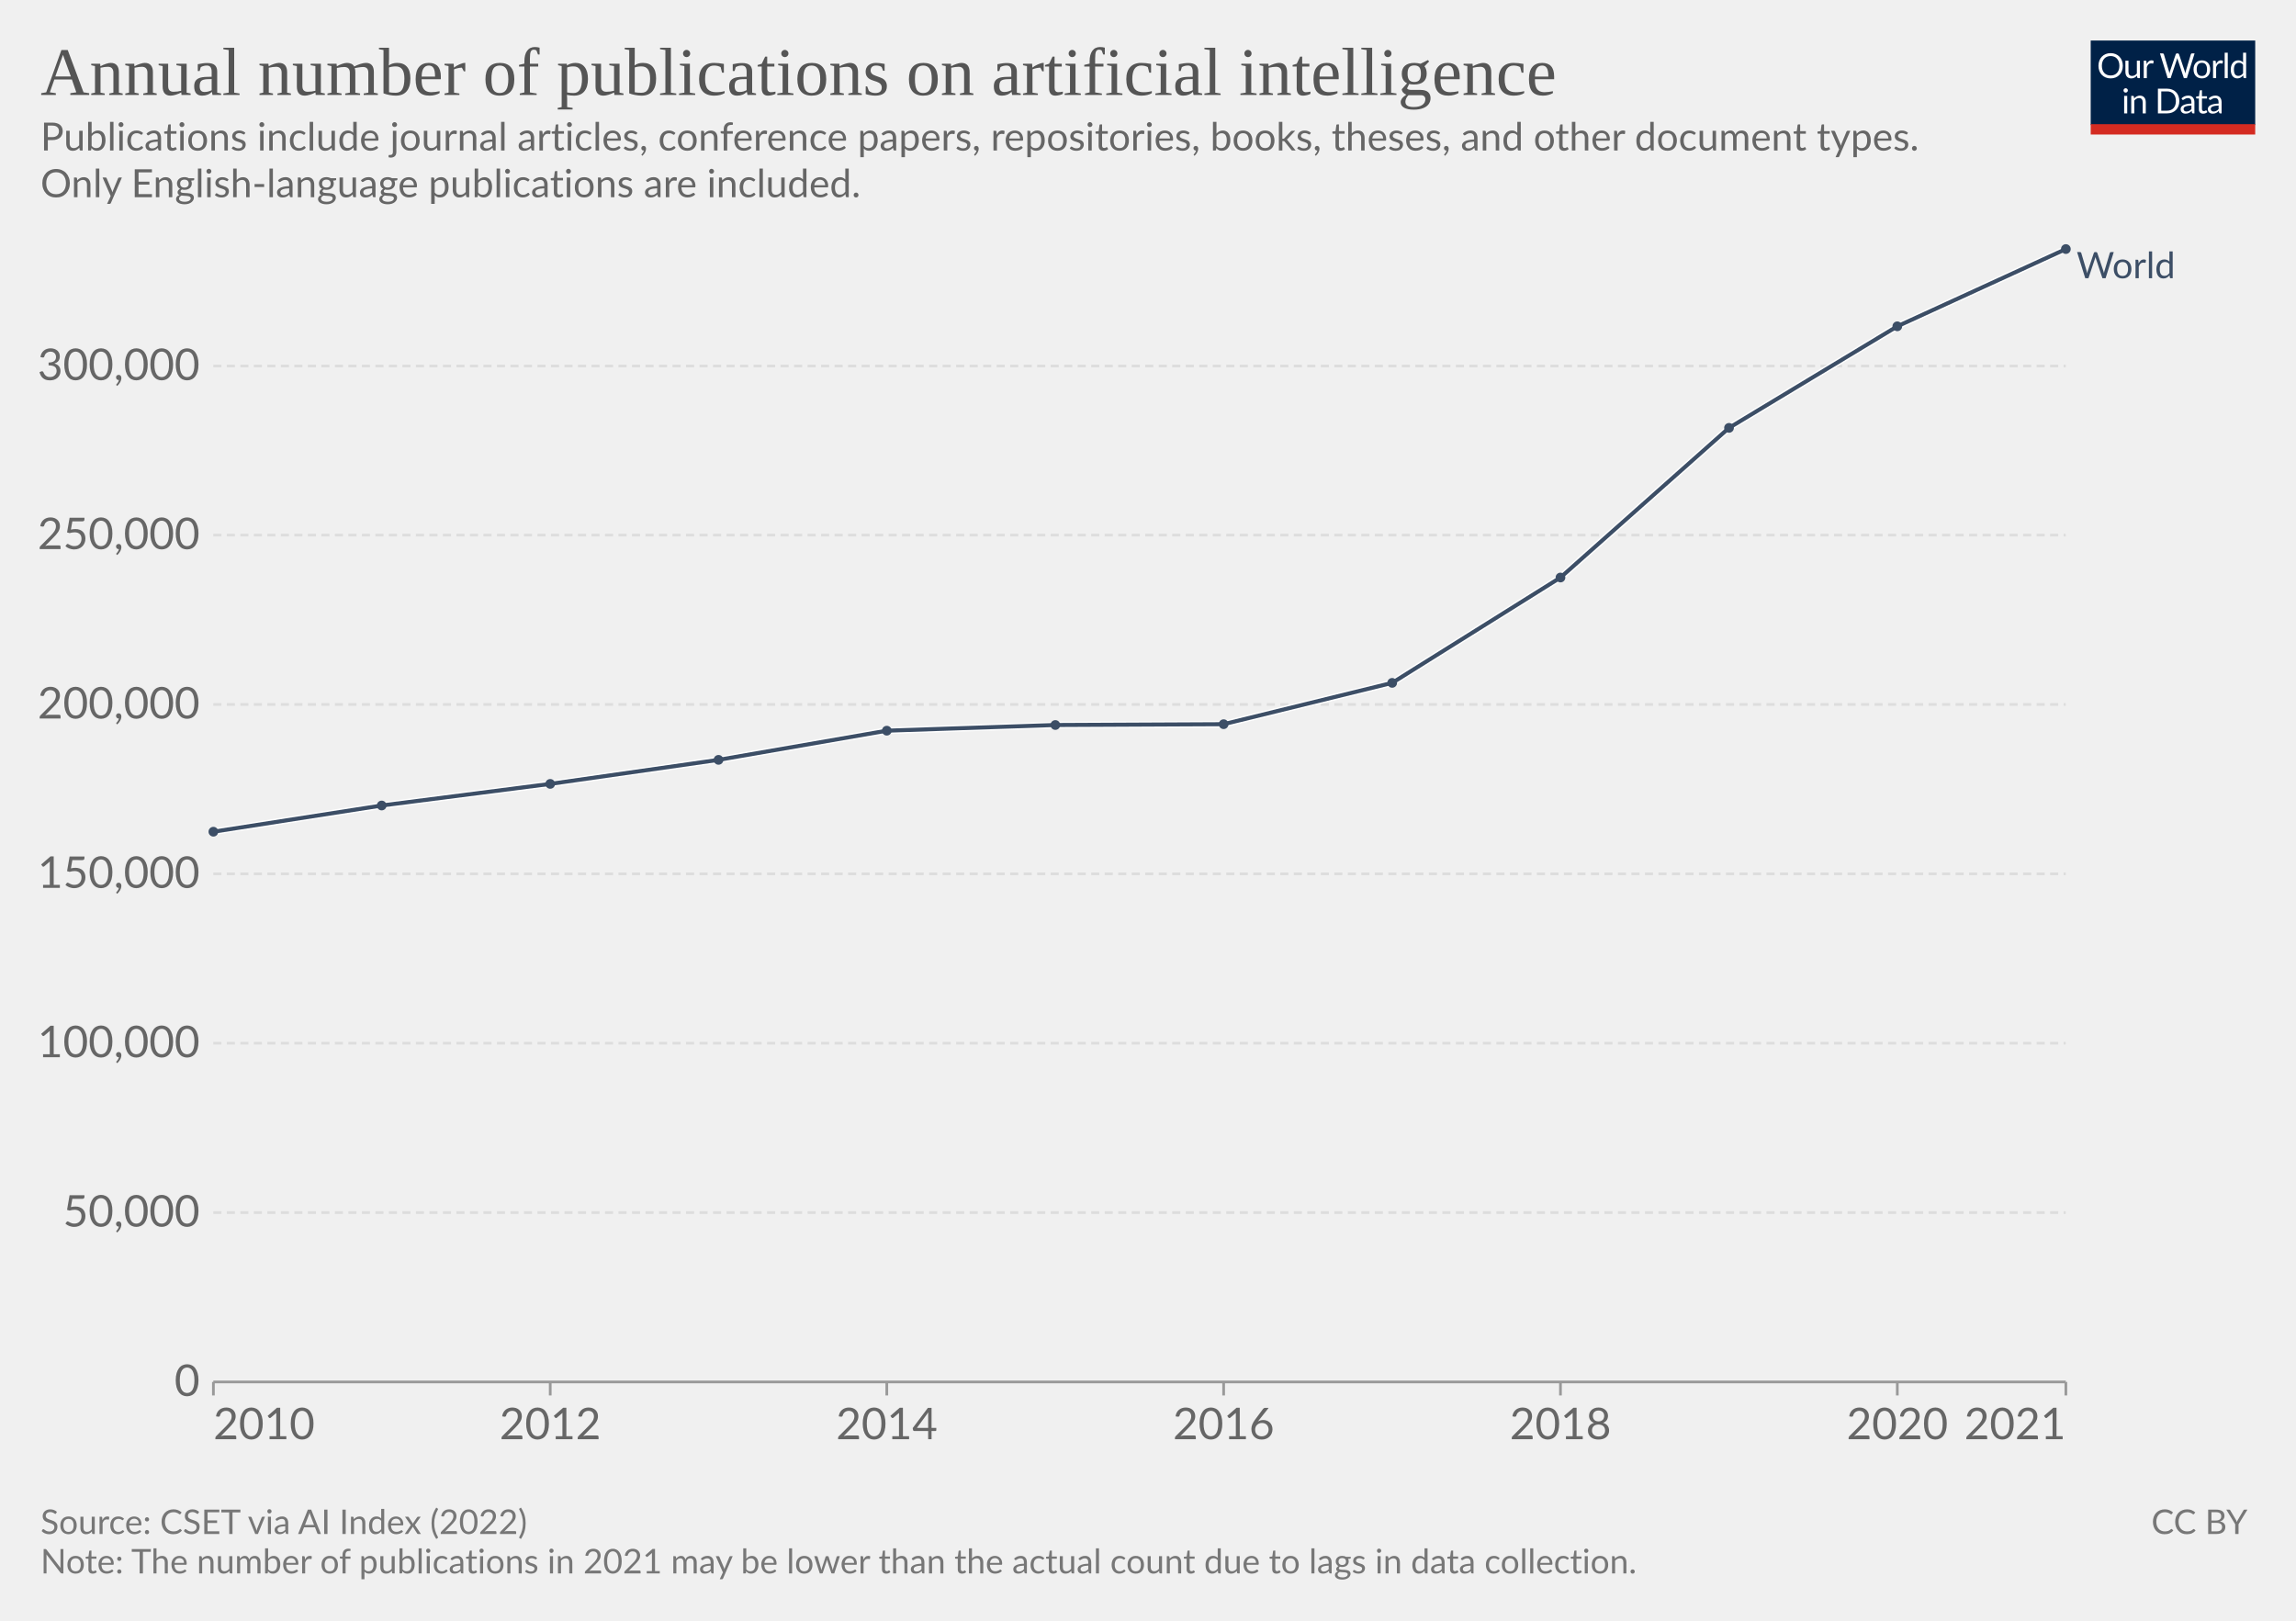
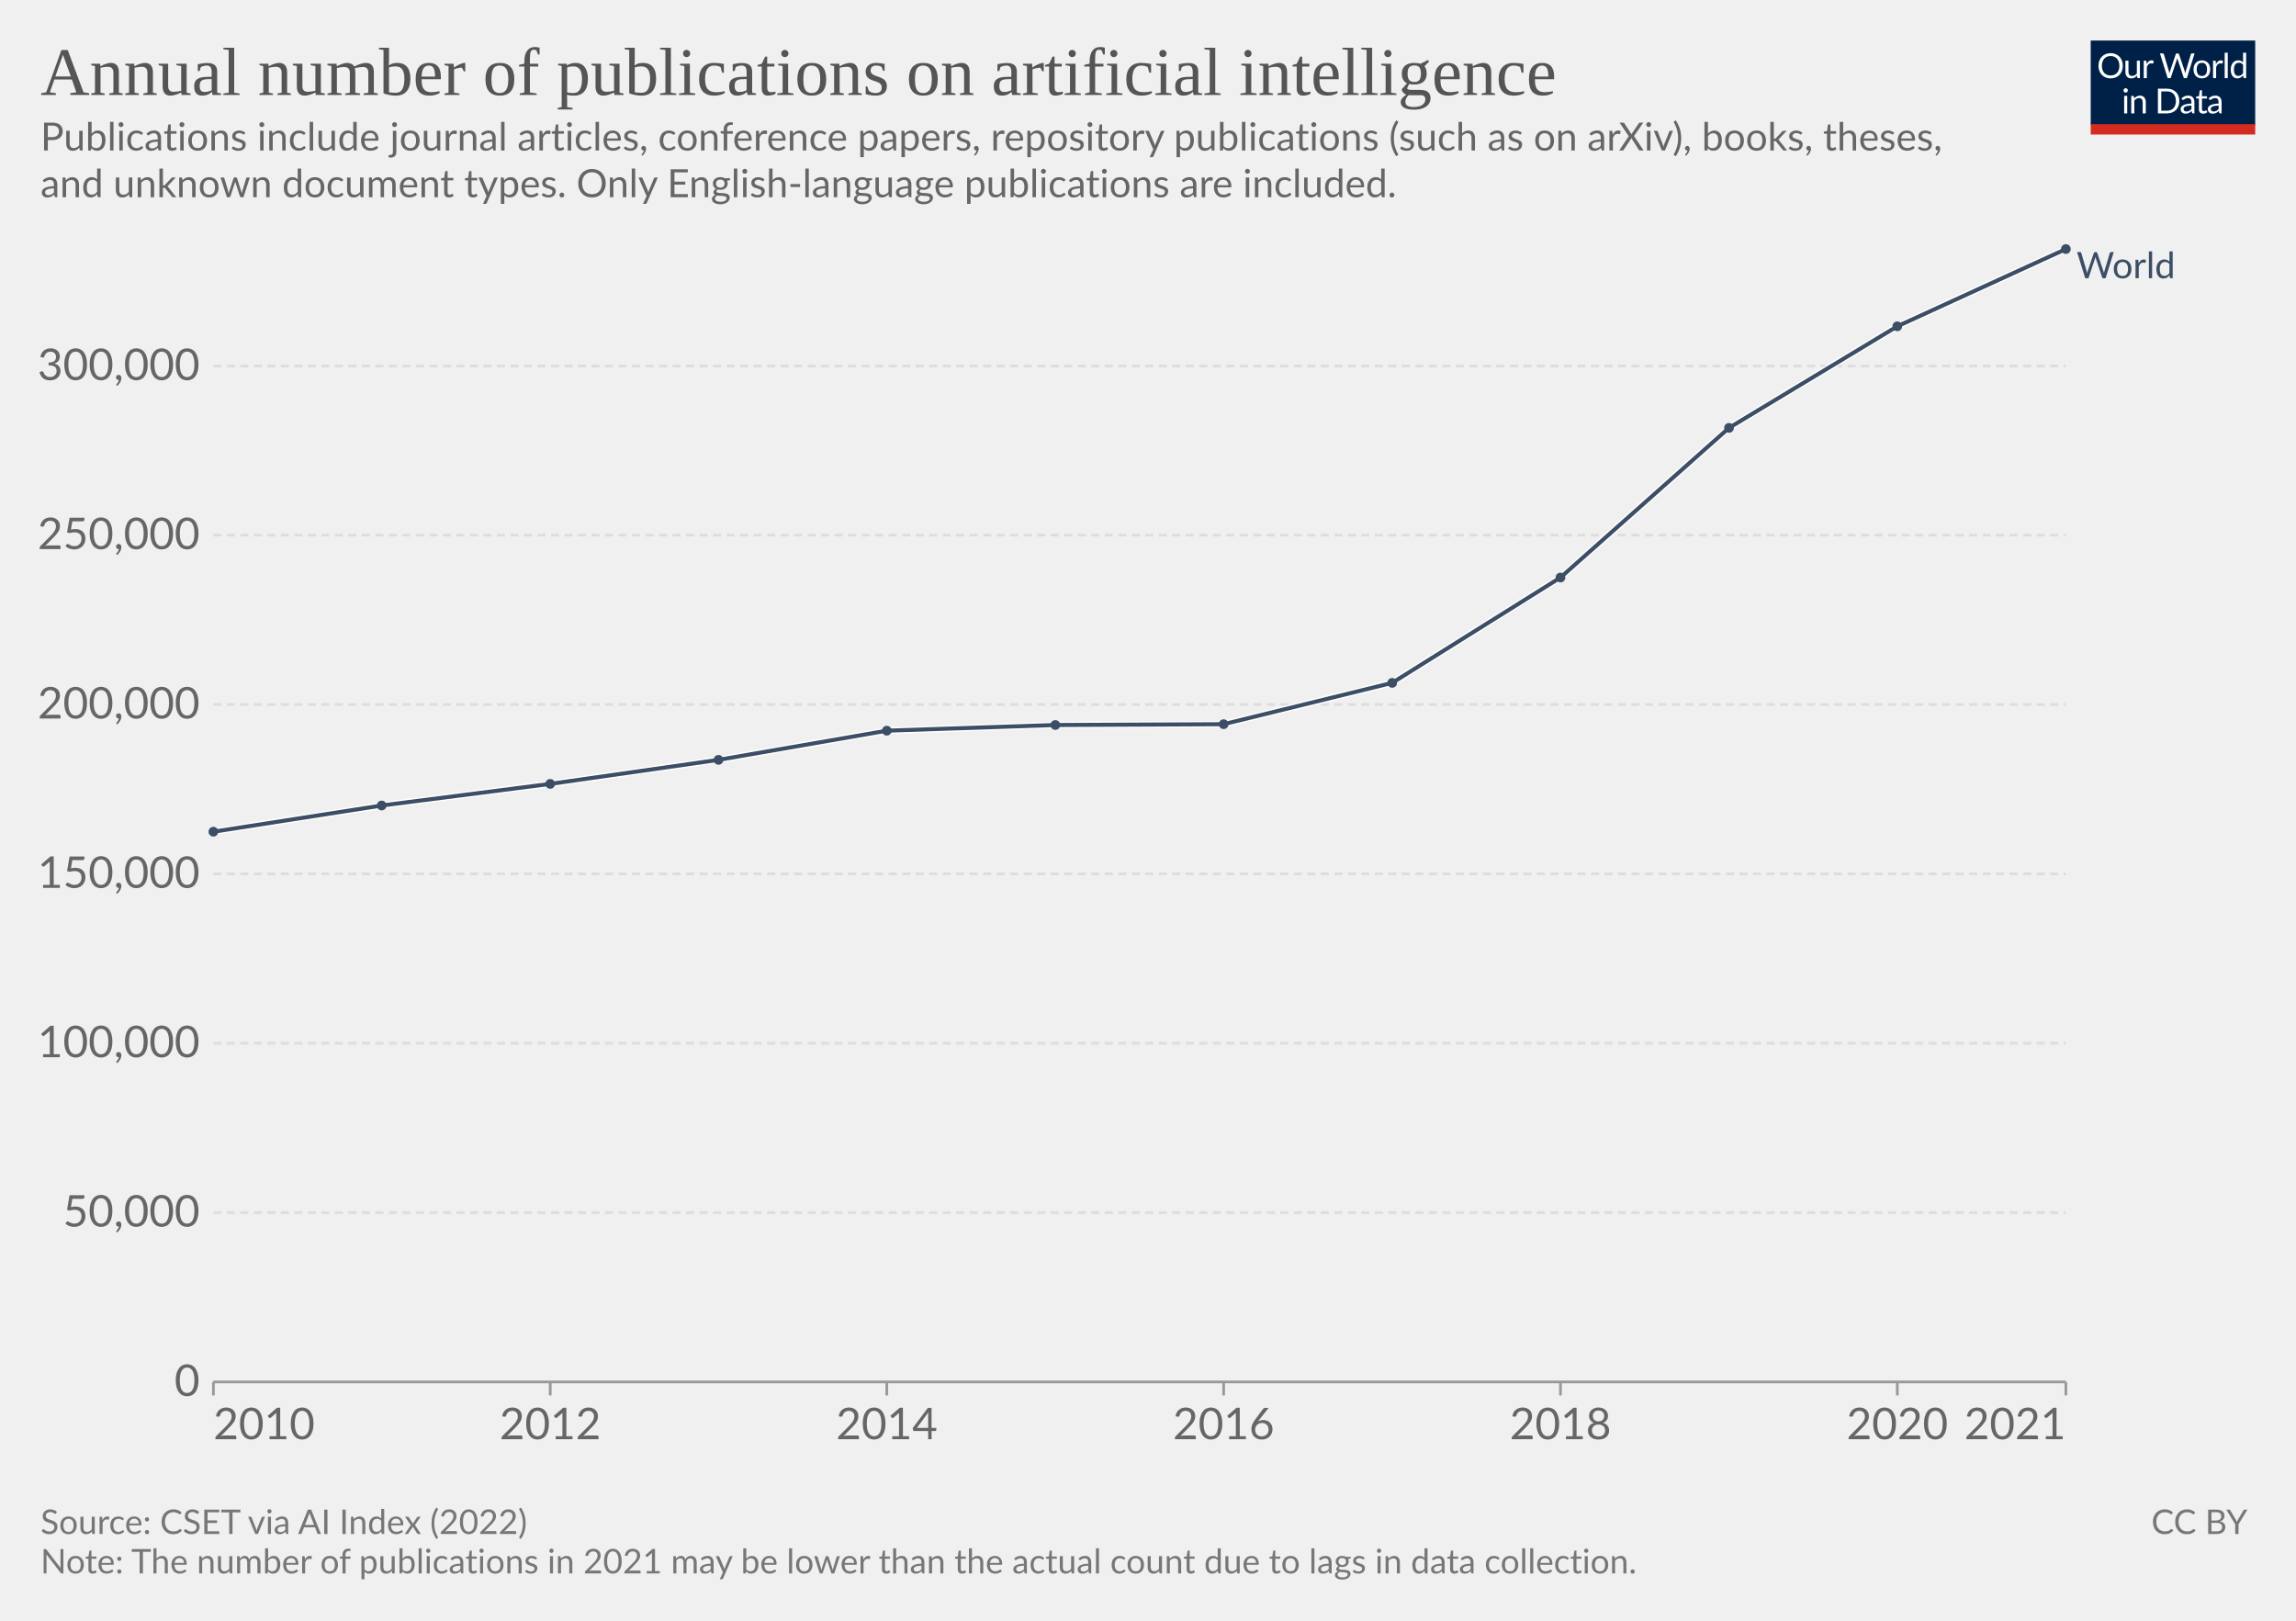
<svg xmlns="http://www.w3.org/2000/svg" version="1.1" style="font-family:Lato,'Helvetica Neue',Helvetica,Arial,sans-serif;font-size:18px;background-color:#fff;text-rendering:geometricPrecision;-webkit-font-smoothing:antialiased" width="850" height="600" viewBox="0 0 850 600">
  <g class="HeaderView">
    <g transform="matrix(.29 0 0 .29 774 15)">
      <svg className="owidLog" width="210" height="120" viewBox="0 0 210 120" fill="none">
        <g clip-path="url(#a)">
          <path d="M0 0h210v107.89H0V0z" fill="#002147" />
          <path d="M40.98 32.25c0 2.36-.38 4.53-1.12 6.51a14.26 14.26 0 0 1-8.1 8.4c-1.9.78-4.02 1.17-6.34 1.17a16.6 16.6 0 0 1-6.33-1.17 14.31 14.31 0 0 1-8.08-8.4 18.29 18.29 0 0 1-1.12-6.51c0-2.36.38-4.53 1.12-6.5.75-1.97 1.8-3.67 3.17-5.1a14.32 14.32 0 0 1 4.9-3.34c1.92-.8 4.03-1.19 6.34-1.19 2.32 0 4.43.4 6.34 1.19 1.92.8 3.56 1.9 4.93 3.34a14.87 14.87 0 0 1 3.17 5.1 18.1 18.1 0 0 1 1.12 6.5zm-4.38 0c0-1.94-.26-3.68-.8-5.22a10.91 10.91 0 0 0-2.24-3.89 9.68 9.68 0 0 0-3.52-2.46 11.95 11.95 0 0 0-4.62-.86c-1.68 0-3.21.28-4.6.86a9.88 9.88 0 0 0-3.54 2.46 10.91 10.91 0 0 0-2.24 3.9c-.53 1.53-.8 3.27-.8 5.2 0 1.94.27 3.68.8 5.22a11.17 11.17 0 0 0 2.24 3.9 10.01 10.01 0 0 0 3.55 2.44c1.38.56 2.9.83 4.6.83s3.24-.27 4.61-.83a9.8 9.8 0 0 0 3.52-2.44 11.17 11.17 0 0 0 2.25-3.9c.53-1.54.8-3.28.8-5.21zm26.22-6.54V48H60.5c-.56 0-.9-.27-1.05-.81l-.31-2.4a12.45 12.45 0 0 1-3.26 2.6c-1.2.64-2.58.96-4.13.96-1.22 0-2.3-.2-3.24-.6a6.52 6.52 0 0 1-2.33-1.7 7.37 7.37 0 0 1-1.43-2.67c-.3-1.04-.46-2.2-.46-3.45V25.7h3.91v14.22c0 1.68.38 2.99 1.15 3.91.77.93 1.96 1.39 3.54 1.39 1.16 0 2.24-.27 3.23-.82a10.42 10.42 0 0 0 2.8-2.28V25.7h3.91zm8.61 4.47a9.94 9.94 0 0 1 2.6-3.56 5.64 5.64 0 0 1 3.76-1.3c.47 0 .92.05 1.34.15.44.1.83.27 1.17.49l-.3 2.92c-.09.37-.3.55-.66.55-.2 0-.5-.04-.9-.13a6.21 6.21 0 0 0-3.24.18 4.23 4.23 0 0 0-1.47.92c-.42.4-.81.9-1.17 1.5-.33.58-.64 1.26-.92 2.02V48H67.7V25.71h2.25c.42 0 .72.08.88.25.16.16.27.44.33.83l.26 3.39zm61.16-13.7L122.75 48h-3.82l-7.99-24.05a21.95 21.95 0 0 1-.42-1.58 38.36 38.36 0 0 1-.44 1.58L102.05 48h-3.83L88.4 16.47h3.54c.38 0 .7.1.95.29.26.2.43.43.5.73l6.52 21.9.28 1.28.29 1.46.3-1.46.38-1.27 7.41-21.91c.1-.25.26-.48.51-.69.27-.22.58-.33.95-.33h1.23c.38 0 .69.1.92.29a1.77 1.77 0 0 1 .53.73l7.4 21.9a28.4 28.4 0 0 1 .68 2.62 29.52 29.52 0 0 1 .52-2.61l6.54-21.91a1.31 1.31 0 0 1 .48-.7c.27-.21.58-.32.95-.32h3.32zm9.35 8.88c1.63 0 3.1.27 4.4.82a9.43 9.43 0 0 1 5.46 5.94c.5 1.4.74 2.98.74 4.73 0 1.76-.25 3.34-.74 4.75a9.43 9.43 0 0 1-5.46 5.92c-1.3.52-2.77.79-4.4.79-1.64 0-3.12-.27-4.44-.8a9.42 9.42 0 0 1-3.35-2.3c-.92-1-1.63-2.2-2.13-3.61-.49-1.41-.73-3-.73-4.75s.24-3.33.73-4.73c.5-1.43 1.2-2.64 2.13-3.63a9.4 9.4 0 0 1 3.35-2.31c1.32-.55 2.8-.82 4.44-.82zm0 19.89c2.2 0 3.84-.73 4.93-2.2 1.08-1.48 1.63-3.54 1.63-6.18 0-2.66-.55-4.72-1.63-6.2-1.09-1.49-2.73-2.23-4.93-2.23-1.12 0-2.09.2-2.93.57a5.71 5.71 0 0 0-2.06 1.65 7.5 7.5 0 0 0-1.24 2.67c-.26 1.04-.4 2.22-.4 3.54 0 2.64.55 4.7 1.64 6.18 1.1 1.47 2.76 2.2 4.99 2.2zm17.97-15.07a9.94 9.94 0 0 1 2.6-3.56 5.64 5.64 0 0 1 3.76-1.3c.47 0 .91.05 1.34.15.44.1.83.27 1.16.49l-.28 2.92c-.09.37-.31.55-.66.55-.2 0-.5-.04-.9-.13a6.2 6.2 0 0 0-3.24.18 4.23 4.23 0 0 0-1.47.92c-.43.4-.82.9-1.17 1.5a13.1 13.1 0 0 0-.92 2.02V48h-3.94V25.71h2.24c.43 0 .72.08.88.25.17.16.28.44.33.83l.27 3.39zm15.04-14.59V48h-3.92V15.6h3.92zm19.55 15.43a6.22 6.22 0 0 0-2.38-2.05 6.7 6.7 0 0 0-2.86-.6c-2.07 0-3.66.75-4.77 2.23-1.12 1.48-1.68 3.6-1.68 6.33 0 1.46.13 2.7.38 3.74a7.29 7.29 0 0 0 1.1 2.56 4.35 4.35 0 0 0 1.78 1.45c.7.3 1.5.46 2.4.46 1.29 0 2.41-.3 3.36-.88a9.6 9.6 0 0 0 2.67-2.49V31.02zm3.91-15.43V48h-2.33c-.56 0-.9-.27-1.06-.81l-.35-2.71a12.13 12.13 0 0 1-3.25 2.77 8.28 8.28 0 0 1-4.23 1.06 7.31 7.31 0 0 1-6.14-2.9c-.73-.96-1.3-2.15-1.69-3.57a18.35 18.35 0 0 1 .07-9.48 11.29 11.29 0 0 1 1.89-3.7 8.7 8.7 0 0 1 7.06-3.34 7.96 7.96 0 0 1 6.12 2.62V15.59h3.91zM46.61 70.71V93H42.7V70.71h3.91zm.84-7c0 .39-.08.75-.24 1.09a2.81 2.81 0 0 1-1.52 1.47 2.67 2.67 0 0 1-2.16 0 2.9 2.9 0 0 1-1.45-1.47 2.67 2.67 0 0 1 0-2.16c.15-.35.35-.65.6-.9.25-.27.53-.47.85-.62a2.67 2.67 0 0 1 2.16 0c.35.15.65.35.9.62.27.25.47.55.62.9.16.34.24.7.24 1.08zm7.97 10.24c.49-.54 1-1.04 1.54-1.48a9.85 9.85 0 0 1 3.66-1.84 8.96 8.96 0 0 1 5.43.35c.94.4 1.72.97 2.33 1.71a7.36 7.36 0 0 1 1.43 2.67c.32 1.04.49 2.19.49 3.45V93h-3.94V78.81c0-1.69-.4-3-1.17-3.92-.76-.93-1.93-1.4-3.5-1.4a6.6 6.6 0 0 0-3.25.83c-1 .56-1.92 1.31-2.77 2.27V93h-3.94V70.71h2.35c.56 0 .9.28 1.04.82l.3 2.42zm57.7 3.3c0 2.36-.37 4.5-1.11 6.44a14.3 14.3 0 0 1-3.17 4.98 14.1 14.1 0 0 1-4.93 3.2c-1.9.76-4.02 1.13-6.33 1.13H85.8V61.47h11.77c2.31 0 4.42.39 6.33 1.15a13.8 13.8 0 0 1 8.1 8.18 17.75 17.75 0 0 1 1.12 6.45zm-4.37 0c0-1.94-.26-3.67-.8-5.2a10.94 10.94 0 0 0-2.23-3.87 9.57 9.57 0 0 0-3.53-2.42 12.23 12.23 0 0 0-4.61-.83h-7.5v24.62h7.5c1.7 0 3.24-.28 4.61-.84a9.7 9.7 0 0 0 3.53-2.4 10.94 10.94 0 0 0 2.24-3.87c.53-1.53.8-3.26.8-5.2zm19.8 5.72c-1.8.06-3.34.2-4.62.44-1.26.22-2.3.51-3.1.88-.8.36-1.37.8-1.74 1.3-.35.5-.53 1.05-.53 1.67 0 .58.1 1.1.3 1.52a3 3 0 0 0 .76 1.05c.34.27.73.46 1.17.6a6.13 6.13 0 0 0 1.45.17 7.28 7.28 0 0 0 3.5-.81 11.95 11.95 0 0 0 2.82-2.2v-4.62zm-12.65-9.11a12.73 12.73 0 0 1 3.98-2.66c1.43-.59 3-.88 4.73-.88 1.25 0 2.36.2 3.33.61a6.81 6.81 0 0 1 3.94 4.38c.33 1.04.5 2.19.5 3.43V93h-1.74a1.8 1.8 0 0 1-.88-.18c-.2-.13-.36-.38-.48-.74l-.44-2.12-1.72 1.46a9.48 9.48 0 0 1-3.74 1.7c-.69.15-1.46.23-2.3.23-.87 0-1.69-.12-2.45-.35a5.34 5.34 0 0 1-3.34-2.93 6.64 6.64 0 0 1-.49-2.64c0-.88.25-1.72.73-2.53a6.33 6.33 0 0 1 2.35-2.17c1.09-.63 2.5-1.15 4.25-1.54 1.75-.41 3.89-.65 6.42-.7v-1.75c0-1.73-.37-3.03-1.12-3.91-.75-.9-1.84-1.34-3.28-1.34-.97 0-1.78.12-2.44.37-.64.23-1.2.5-1.7.81l-1.23.82c-.33.23-.67.35-1 .35-.27 0-.5-.07-.69-.2a2.1 2.1 0 0 1-.48-.53l-.7-1.25zm27.67 19.5c-1.76 0-3.12-.5-4.07-1.48-.94-.98-1.41-2.4-1.41-4.25V74h-2.68a.9.9 0 0 1-.6-.2c-.16-.14-.24-.36-.24-.66v-1.56l3.65-.46.9-6.89a.9.9 0 0 1 .29-.52.88.88 0 0 1 .62-.22H142v7.67h6.44V74H142v13.38c0 .94.22 1.63.68 2.09.45.45 1.04.68 1.76.68a3.21 3.21 0 0 0 1.85-.53l.55-.35c.16-.12.3-.18.41-.18.2 0 .4.13.55.38l1.15 1.87a7.45 7.45 0 0 1-2.44 1.5 8.53 8.53 0 0 1-2.95.52zm19.68-10.4c-1.8.07-3.34.21-4.62.45-1.26.22-2.3.51-3.1.88-.8.36-1.37.8-1.74 1.3-.35.5-.53 1.05-.53 1.67 0 .58.1 1.1.3 1.52a2.9 2.9 0 0 0 .76 1.05c.34.27.73.46 1.17.6a6.13 6.13 0 0 0 1.45.17 7.3 7.3 0 0 0 3.5-.81 12.04 12.04 0 0 0 2.82-2.2v-4.62zm-12.65-9.1a12.72 12.72 0 0 1 3.99-2.66c1.42-.59 3-.88 4.72-.88 1.25 0 2.36.2 3.33.61a6.81 6.81 0 0 1 3.94 4.38c.33 1.04.5 2.19.5 3.43V93h-1.74a1.8 1.8 0 0 1-.88-.18c-.2-.13-.36-.38-.48-.74l-.44-2.12-1.72 1.46a9.48 9.48 0 0 1-3.74 1.7c-.69.15-1.46.23-2.3.23-.87 0-1.69-.12-2.45-.35a5.33 5.33 0 0 1-3.34-2.93 6.62 6.62 0 0 1-.49-2.64c0-.88.25-1.72.73-2.53a6.33 6.33 0 0 1 2.35-2.17c1.09-.63 2.5-1.15 4.25-1.54a31.2 31.2 0 0 1 6.42-.7v-1.75c0-1.73-.37-3.03-1.12-3.91-.75-.9-1.84-1.34-3.28-1.34-.97 0-1.78.12-2.44.37-.64.23-1.2.5-1.7.81l-1.22.82c-.34.23-.68.35-1.02.35-.26 0-.49-.07-.68-.2a1.88 1.88 0 0 1-.48-.53l-.7-1.25zM40.98 32.25c0 2.36-.38 4.53-1.12 6.51a14.26 14.26 0 0 1-8.1 8.4c-1.9.78-4.02 1.17-6.34 1.17a16.6 16.6 0 0 1-6.33-1.17 14.31 14.31 0 0 1-8.08-8.4 18.29 18.29 0 0 1-1.12-6.51c0-2.36.38-4.53 1.12-6.5.75-1.97 1.8-3.67 3.17-5.1a14.32 14.32 0 0 1 4.9-3.34c1.92-.8 4.03-1.19 6.34-1.19 2.32 0 4.43.4 6.34 1.19 1.92.8 3.56 1.9 4.93 3.34a14.87 14.87 0 0 1 3.17 5.1 18.1 18.1 0 0 1 1.12 6.5zm-4.38 0c0-1.94-.26-3.68-.8-5.22a10.91 10.91 0 0 0-2.24-3.89 9.68 9.68 0 0 0-3.52-2.46 11.95 11.95 0 0 0-4.62-.86c-1.68 0-3.21.28-4.6.86a9.88 9.88 0 0 0-3.54 2.46 10.91 10.91 0 0 0-2.24 3.9c-.53 1.53-.8 3.27-.8 5.2 0 1.94.27 3.68.8 5.22a11.17 11.17 0 0 0 2.24 3.9 10.01 10.01 0 0 0 3.55 2.44c1.38.56 2.9.83 4.6.83s3.24-.27 4.61-.83a9.8 9.8 0 0 0 3.52-2.44 11.17 11.17 0 0 0 2.25-3.9c.53-1.54.8-3.28.8-5.21zm26.22-6.54V48H60.5c-.56 0-.9-.27-1.05-.81l-.31-2.4a12.45 12.45 0 0 1-3.26 2.6c-1.2.64-2.58.96-4.13.96-1.22 0-2.3-.2-3.24-.6a6.52 6.52 0 0 1-2.33-1.7 7.37 7.37 0 0 1-1.43-2.67c-.3-1.04-.46-2.2-.46-3.45V25.7h3.91v14.22c0 1.68.38 2.99 1.15 3.91.77.93 1.96 1.39 3.54 1.39 1.16 0 2.24-.27 3.23-.82a10.42 10.42 0 0 0 2.8-2.28V25.7h3.91zm8.61 4.47a9.94 9.94 0 0 1 2.6-3.56 5.64 5.64 0 0 1 3.76-1.3c.47 0 .92.05 1.34.15.44.1.83.27 1.17.49l-.3 2.92c-.09.37-.3.55-.66.55-.2 0-.5-.04-.9-.13a6.21 6.21 0 0 0-3.24.18 4.23 4.23 0 0 0-1.47.92c-.42.4-.81.9-1.17 1.5-.33.58-.64 1.26-.92 2.02V48H67.7V25.71h2.25c.42 0 .72.08.88.25.16.16.27.44.33.83l.26 3.39zm61.16-13.7L122.75 48h-3.82l-7.99-24.05a21.95 21.95 0 0 1-.42-1.58 38.36 38.36 0 0 1-.44 1.58L102.05 48h-3.83L88.4 16.47h3.54c.38 0 .7.1.95.29.26.2.43.43.5.73l6.52 21.9.28 1.28.29 1.46.3-1.46.38-1.27 7.41-21.91c.1-.25.26-.48.51-.69.27-.22.58-.33.95-.33h1.23c.38 0 .69.1.92.29a1.77 1.77 0 0 1 .53.73l7.4 21.9a28.4 28.4 0 0 1 .68 2.62 29.52 29.52 0 0 1 .52-2.61l6.54-21.91a1.31 1.31 0 0 1 .48-.7c.27-.21.58-.32.95-.32h3.32zm9.35 8.88c1.63 0 3.1.27 4.4.82a9.43 9.43 0 0 1 5.46 5.94c.5 1.4.74 2.98.74 4.73 0 1.76-.25 3.34-.74 4.75a9.43 9.43 0 0 1-5.46 5.92c-1.3.52-2.77.79-4.4.79-1.64 0-3.12-.27-4.44-.8a9.42 9.42 0 0 1-3.35-2.3c-.92-1-1.63-2.2-2.13-3.61-.49-1.41-.73-3-.73-4.75s.24-3.33.73-4.73c.5-1.43 1.2-2.64 2.13-3.63a9.4 9.4 0 0 1 3.35-2.31c1.32-.55 2.8-.82 4.44-.82zm0 19.89c2.2 0 3.84-.73 4.93-2.2 1.08-1.48 1.63-3.54 1.63-6.18 0-2.66-.55-4.72-1.63-6.2-1.09-1.49-2.73-2.23-4.93-2.23-1.12 0-2.09.2-2.93.57a5.71 5.71 0 0 0-2.06 1.65 7.5 7.5 0 0 0-1.24 2.67c-.26 1.04-.4 2.22-.4 3.54 0 2.64.55 4.7 1.64 6.18 1.1 1.47 2.76 2.2 4.99 2.2zm17.97-15.07a9.94 9.94 0 0 1 2.6-3.56 5.64 5.64 0 0 1 3.76-1.3c.47 0 .91.05 1.34.15.44.1.83.27 1.16.49l-.28 2.92c-.09.37-.31.55-.66.55-.2 0-.5-.04-.9-.13a6.2 6.2 0 0 0-3.24.18 4.23 4.23 0 0 0-1.47.92c-.43.4-.82.9-1.17 1.5a13.1 13.1 0 0 0-.92 2.02V48h-3.94V25.71h2.24c.43 0 .72.08.88.25.17.16.28.44.33.83l.27 3.39zm15.04-14.59V48h-3.92V15.6h3.92zm19.55 15.43a6.22 6.22 0 0 0-2.38-2.05 6.7 6.7 0 0 0-2.86-.6c-2.07 0-3.66.75-4.77 2.23-1.12 1.48-1.68 3.6-1.68 6.33 0 1.46.13 2.7.38 3.74a7.29 7.29 0 0 0 1.1 2.56 4.35 4.35 0 0 0 1.78 1.45c.7.3 1.5.46 2.4.46 1.29 0 2.41-.3 3.36-.88a9.6 9.6 0 0 0 2.67-2.49V31.02zm3.91-15.43V48h-2.33c-.56 0-.9-.27-1.06-.81l-.35-2.71a12.13 12.13 0 0 1-3.25 2.77 8.28 8.28 0 0 1-4.23 1.06 7.31 7.31 0 0 1-6.14-2.9c-.73-.96-1.3-2.15-1.69-3.57a18.35 18.35 0 0 1 .07-9.48 11.29 11.29 0 0 1 1.89-3.7 8.7 8.7 0 0 1 7.06-3.34 7.96 7.96 0 0 1 6.12 2.62V15.59h3.91zM46.61 70.71V93H42.7V70.71h3.91zm.84-7c0 .39-.08.75-.24 1.09a2.81 2.81 0 0 1-1.52 1.47 2.67 2.67 0 0 1-2.16 0 2.9 2.9 0 0 1-1.45-1.47 2.67 2.67 0 0 1 0-2.16c.15-.35.35-.65.6-.9.25-.27.53-.47.85-.62a2.67 2.67 0 0 1 2.16 0c.35.15.65.35.9.62.27.25.47.55.62.9.16.34.24.7.24 1.08zm7.97 10.24c.49-.54 1-1.04 1.54-1.48a9.85 9.85 0 0 1 3.66-1.84 8.96 8.96 0 0 1 5.43.35c.94.4 1.72.97 2.33 1.71a7.36 7.36 0 0 1 1.43 2.67c.32 1.04.49 2.19.49 3.45V93h-3.94V78.81c0-1.69-.4-3-1.17-3.92-.76-.93-1.93-1.4-3.5-1.4a6.6 6.6 0 0 0-3.25.83c-1 .56-1.92 1.31-2.77 2.27V93h-3.94V70.71h2.35c.56 0 .9.28 1.04.82l.3 2.42zm57.7 3.3c0 2.36-.37 4.5-1.11 6.44a14.3 14.3 0 0 1-3.17 4.98 14.1 14.1 0 0 1-4.93 3.2c-1.9.76-4.02 1.13-6.33 1.13H85.8V61.47h11.77c2.31 0 4.42.39 6.33 1.15a13.8 13.8 0 0 1 8.1 8.18 17.75 17.75 0 0 1 1.12 6.45zm-4.37 0c0-1.94-.26-3.67-.8-5.2a10.94 10.94 0 0 0-2.23-3.87 9.57 9.57 0 0 0-3.53-2.42 12.23 12.23 0 0 0-4.61-.83h-7.5v24.62h7.5c1.7 0 3.24-.28 4.61-.84a9.7 9.7 0 0 0 3.53-2.4 10.94 10.94 0 0 0 2.24-3.87c.53-1.53.8-3.26.8-5.2zm19.8 5.72c-1.8.06-3.34.2-4.62.44-1.26.22-2.3.51-3.1.88-.8.36-1.37.8-1.74 1.3-.35.5-.53 1.05-.53 1.67 0 .58.1 1.1.3 1.52a3 3 0 0 0 .76 1.05c.34.27.73.46 1.17.6a6.13 6.13 0 0 0 1.45.17 7.28 7.28 0 0 0 3.5-.81 11.95 11.95 0 0 0 2.82-2.2v-4.62zm-12.65-9.11a12.73 12.73 0 0 1 3.98-2.66c1.43-.59 3-.88 4.73-.88 1.25 0 2.36.2 3.33.61a6.81 6.81 0 0 1 3.94 4.38c.33 1.04.5 2.19.5 3.43V93h-1.74a1.8 1.8 0 0 1-.88-.18c-.2-.13-.36-.38-.48-.74l-.44-2.12-1.72 1.46a9.48 9.48 0 0 1-3.74 1.7c-.69.15-1.46.23-2.3.23-.87 0-1.69-.12-2.45-.35a5.34 5.34 0 0 1-3.34-2.93 6.64 6.64 0 0 1-.49-2.64c0-.88.25-1.72.73-2.53a6.33 6.33 0 0 1 2.35-2.17c1.09-.63 2.5-1.15 4.25-1.54 1.75-.41 3.89-.65 6.42-.7v-1.75c0-1.73-.37-3.03-1.12-3.91-.75-.9-1.84-1.34-3.28-1.34-.97 0-1.78.12-2.44.37-.64.23-1.2.5-1.7.81l-1.23.82c-.33.23-.67.35-1 .35-.27 0-.5-.07-.69-.2a2.1 2.1 0 0 1-.48-.53l-.7-1.25zm27.67 19.5c-1.76 0-3.12-.5-4.07-1.48-.94-.98-1.41-2.4-1.41-4.25V74h-2.68a.9.9 0 0 1-.6-.2c-.16-.14-.24-.36-.24-.66v-1.56l3.65-.46.9-6.89a.9.9 0 0 1 .29-.52.88.88 0 0 1 .62-.22H142v7.67h6.44V74H142v13.38c0 .94.22 1.63.68 2.09.45.45 1.04.68 1.76.68a3.21 3.21 0 0 0 1.85-.53l.55-.35c.16-.12.3-.18.41-.18.2 0 .4.13.55.38l1.15 1.87a7.45 7.45 0 0 1-2.44 1.5 8.53 8.53 0 0 1-2.95.52zm19.68-10.4c-1.8.07-3.34.21-4.62.45-1.26.22-2.3.51-3.1.88-.8.36-1.37.8-1.74 1.3-.35.5-.53 1.05-.53 1.67 0 .58.1 1.1.3 1.52a2.9 2.9 0 0 0 .76 1.05c.34.27.73.46 1.17.6a6.13 6.13 0 0 0 1.45.17 7.3 7.3 0 0 0 3.5-.81 12.04 12.04 0 0 0 2.82-2.2v-4.62zm-12.65-9.1a12.72 12.72 0 0 1 3.99-2.66c1.42-.59 3-.88 4.72-.88 1.25 0 2.36.2 3.33.61a6.81 6.81 0 0 1 3.94 4.38c.33 1.04.5 2.19.5 3.43V93h-1.74a1.8 1.8 0 0 1-.88-.18c-.2-.13-.36-.38-.48-.74l-.44-2.12-1.72 1.46a9.48 9.48 0 0 1-3.74 1.7c-.69.15-1.46.23-2.3.23-.87 0-1.69-.12-2.45-.35a5.33 5.33 0 0 1-3.34-2.93 6.62 6.62 0 0 1-.49-2.64c0-.88.25-1.72.73-2.53a6.33 6.33 0 0 1 2.35-2.17c1.09-.63 2.5-1.15 4.25-1.54a31.2 31.2 0 0 1 6.42-.7v-1.75c0-1.73-.37-3.03-1.12-3.91-.75-.9-1.84-1.34-3.28-1.34-.97 0-1.78.12-2.44.37-.64.23-1.2.5-1.7.81l-1.22.82c-.34.23-.68.35-1.02.35-.26 0-.49-.07-.68-.2a1.88 1.88 0 0 1-.48-.53l-.7-1.25zM40.98 32.25c0 2.36-.38 4.53-1.12 6.51a14.26 14.26 0 0 1-8.1 8.4c-1.9.78-4.02 1.17-6.34 1.17a16.6 16.6 0 0 1-6.33-1.17 14.31 14.31 0 0 1-8.08-8.4 18.29 18.29 0 0 1-1.12-6.51c0-2.36.38-4.53 1.12-6.5.75-1.97 1.8-3.67 3.17-5.1a14.32 14.32 0 0 1 4.9-3.34c1.92-.8 4.03-1.19 6.34-1.19 2.32 0 4.43.4 6.34 1.19 1.92.8 3.56 1.9 4.93 3.34a14.87 14.87 0 0 1 3.17 5.1 18.1 18.1 0 0 1 1.12 6.5zm-4.38 0c0-1.94-.26-3.68-.8-5.22a10.91 10.91 0 0 0-2.24-3.89 9.68 9.68 0 0 0-3.52-2.46 11.95 11.95 0 0 0-4.62-.86c-1.68 0-3.21.28-4.6.86a9.88 9.88 0 0 0-3.54 2.46 10.91 10.91 0 0 0-2.24 3.9c-.53 1.53-.8 3.27-.8 5.2 0 1.94.27 3.68.8 5.22a11.17 11.17 0 0 0 2.24 3.9 10.01 10.01 0 0 0 3.55 2.44c1.38.56 2.9.83 4.6.83s3.24-.27 4.61-.83a9.8 9.8 0 0 0 3.52-2.44 11.17 11.17 0 0 0 2.25-3.9c.53-1.54.8-3.28.8-5.21zm26.22-6.54V48H60.5c-.56 0-.9-.27-1.05-.81l-.31-2.4a12.45 12.45 0 0 1-3.26 2.6c-1.2.64-2.58.96-4.13.96-1.22 0-2.3-.2-3.24-.6a6.52 6.52 0 0 1-2.33-1.7 7.37 7.37 0 0 1-1.43-2.67c-.3-1.04-.46-2.2-.46-3.45V25.7h3.91v14.22c0 1.68.38 2.99 1.15 3.91.77.93 1.96 1.39 3.54 1.39 1.16 0 2.24-.27 3.23-.82a10.42 10.42 0 0 0 2.8-2.28V25.7h3.91zm8.61 4.47a9.94 9.94 0 0 1 2.6-3.56 5.64 5.64 0 0 1 3.76-1.3c.47 0 .92.05 1.34.15.44.1.83.27 1.17.49l-.3 2.92c-.09.37-.3.55-.66.55-.2 0-.5-.04-.9-.13a6.21 6.21 0 0 0-3.24.18 4.23 4.23 0 0 0-1.47.92c-.42.4-.81.9-1.17 1.5-.33.58-.64 1.26-.92 2.02V48H67.7V25.71h2.25c.42 0 .72.08.88.25.16.16.27.44.33.83l.26 3.39zm61.16-13.7L122.75 48h-3.82l-7.99-24.05a21.95 21.95 0 0 1-.42-1.58 38.36 38.36 0 0 1-.44 1.58L102.05 48h-3.83L88.4 16.47h3.54c.38 0 .7.1.95.29.26.2.43.43.5.73l6.52 21.9.28 1.28.29 1.46.3-1.46.38-1.27 7.41-21.91c.1-.25.26-.48.51-.69.27-.22.58-.33.95-.33h1.23c.38 0 .69.1.92.29a1.77 1.77 0 0 1 .53.73l7.4 21.9a28.4 28.4 0 0 1 .68 2.62 29.52 29.52 0 0 1 .52-2.61l6.54-21.91a1.31 1.31 0 0 1 .48-.7c.27-.21.58-.32.95-.32h3.32zm9.35 8.88c1.63 0 3.1.27 4.4.82a9.43 9.43 0 0 1 5.46 5.94c.5 1.4.74 2.98.74 4.73 0 1.76-.25 3.34-.74 4.75a9.43 9.43 0 0 1-5.46 5.92c-1.3.52-2.77.79-4.4.79-1.64 0-3.12-.27-4.44-.8a9.42 9.42 0 0 1-3.35-2.3c-.92-1-1.63-2.2-2.13-3.61-.49-1.41-.73-3-.73-4.75s.24-3.33.73-4.73c.5-1.43 1.2-2.64 2.13-3.63a9.4 9.4 0 0 1 3.35-2.31c1.32-.55 2.8-.82 4.44-.82zm0 19.89c2.2 0 3.84-.73 4.93-2.2 1.08-1.48 1.63-3.54 1.63-6.18 0-2.66-.55-4.72-1.63-6.2-1.09-1.49-2.73-2.23-4.93-2.23-1.12 0-2.09.2-2.93.57a5.71 5.71 0 0 0-2.06 1.65 7.5 7.5 0 0 0-1.24 2.67c-.26 1.04-.4 2.22-.4 3.54 0 2.64.55 4.7 1.64 6.18 1.1 1.47 2.76 2.2 4.99 2.2zm17.97-15.07a9.94 9.94 0 0 1 2.6-3.56 5.64 5.64 0 0 1 3.76-1.3c.47 0 .91.05 1.34.15.44.1.83.27 1.16.49l-.28 2.92c-.09.37-.31.55-.66.55-.2 0-.5-.04-.9-.13a6.2 6.2 0 0 0-3.24.18 4.23 4.23 0 0 0-1.47.92c-.43.4-.82.9-1.17 1.5a13.1 13.1 0 0 0-.92 2.02V48h-3.94V25.71h2.24c.43 0 .72.08.88.25.17.16.28.44.33.83l.27 3.39zm15.04-14.59V48h-3.92V15.6h3.92zm19.55 15.43a6.22 6.22 0 0 0-2.38-2.05 6.7 6.7 0 0 0-2.86-.6c-2.07 0-3.66.75-4.77 2.23-1.12 1.48-1.68 3.6-1.68 6.33 0 1.46.13 2.7.38 3.74a7.29 7.29 0 0 0 1.1 2.56 4.35 4.35 0 0 0 1.78 1.45c.7.3 1.5.46 2.4.46 1.29 0 2.41-.3 3.36-.88a9.6 9.6 0 0 0 2.67-2.49V31.02zm3.91-15.43V48h-2.33c-.56 0-.9-.27-1.06-.81l-.35-2.71a12.13 12.13 0 0 1-3.25 2.77 8.28 8.28 0 0 1-4.23 1.06 7.31 7.31 0 0 1-6.14-2.9c-.73-.96-1.3-2.15-1.69-3.57a18.35 18.35 0 0 1 .07-9.48 11.29 11.29 0 0 1 1.89-3.7 8.7 8.7 0 0 1 7.06-3.34 7.96 7.96 0 0 1 6.12 2.62V15.59h3.91zM46.61 70.71V93H42.7V70.71h3.91zm.84-7c0 .39-.08.75-.24 1.09a2.81 2.81 0 0 1-1.52 1.47 2.67 2.67 0 0 1-2.16 0 2.9 2.9 0 0 1-1.45-1.47 2.67 2.67 0 0 1 0-2.16c.15-.35.35-.65.6-.9.25-.27.53-.47.85-.62a2.67 2.67 0 0 1 2.16 0c.35.15.65.35.9.62.27.25.47.55.62.9.16.34.24.7.24 1.08zm7.97 10.24c.49-.54 1-1.04 1.54-1.48a9.85 9.85 0 0 1 3.66-1.84 8.96 8.96 0 0 1 5.43.35c.94.4 1.72.97 2.33 1.71a7.36 7.36 0 0 1 1.43 2.67c.32 1.04.49 2.19.49 3.45V93h-3.94V78.81c0-1.69-.4-3-1.17-3.92-.76-.93-1.93-1.4-3.5-1.4a6.6 6.6 0 0 0-3.25.83c-1 .56-1.92 1.31-2.77 2.27V93h-3.94V70.71h2.35c.56 0 .9.28 1.04.82l.3 2.42zm57.7 3.3c0 2.36-.37 4.5-1.11 6.44a14.3 14.3 0 0 1-3.17 4.98 14.1 14.1 0 0 1-4.93 3.2c-1.9.76-4.02 1.13-6.33 1.13H85.8V61.47h11.77c2.31 0 4.42.39 6.33 1.15a13.8 13.8 0 0 1 8.1 8.18 17.75 17.75 0 0 1 1.12 6.45zm-4.37 0c0-1.94-.26-3.67-.8-5.2a10.94 10.94 0 0 0-2.23-3.87 9.57 9.57 0 0 0-3.53-2.42 12.23 12.23 0 0 0-4.61-.83h-7.5v24.62h7.5c1.7 0 3.24-.28 4.61-.84a9.7 9.7 0 0 0 3.53-2.4 10.94 10.94 0 0 0 2.24-3.87c.53-1.53.8-3.26.8-5.2zm19.8 5.72c-1.8.06-3.34.2-4.62.44-1.26.22-2.3.51-3.1.88-.8.36-1.37.8-1.74 1.3-.35.5-.53 1.05-.53 1.67 0 .58.1 1.1.3 1.52a3 3 0 0 0 .76 1.05c.34.27.73.46 1.17.6a6.13 6.13 0 0 0 1.45.17 7.28 7.28 0 0 0 3.5-.81 11.95 11.95 0 0 0 2.82-2.2v-4.62zm-12.65-9.11a12.73 12.73 0 0 1 3.98-2.66c1.43-.59 3-.88 4.73-.88 1.25 0 2.36.2 3.33.61a6.81 6.81 0 0 1 3.94 4.38c.33 1.04.5 2.19.5 3.43V93h-1.74a1.8 1.8 0 0 1-.88-.18c-.2-.13-.36-.38-.48-.74l-.44-2.12-1.72 1.46a9.48 9.48 0 0 1-3.74 1.7c-.69.15-1.46.23-2.3.23-.87 0-1.69-.12-2.45-.35a5.34 5.34 0 0 1-3.34-2.93 6.64 6.64 0 0 1-.49-2.64c0-.88.25-1.72.73-2.53a6.33 6.33 0 0 1 2.35-2.17c1.09-.63 2.5-1.15 4.25-1.54 1.75-.41 3.89-.65 6.42-.7v-1.75c0-1.73-.37-3.03-1.12-3.91-.75-.9-1.84-1.34-3.28-1.34-.97 0-1.78.12-2.44.37-.64.23-1.2.5-1.7.81l-1.23.82c-.33.23-.67.35-1 .35-.27 0-.5-.07-.69-.2a2.1 2.1 0 0 1-.48-.53l-.7-1.25zm27.67 19.5c-1.76 0-3.12-.5-4.07-1.48-.94-.98-1.41-2.4-1.41-4.25V74h-2.68a.9.9 0 0 1-.6-.2c-.16-.14-.24-.36-.24-.66v-1.56l3.65-.46.9-6.89a.9.9 0 0 1 .29-.52.88.88 0 0 1 .62-.22H142v7.67h6.44V74H142v13.38c0 .94.22 1.63.68 2.09.45.45 1.04.68 1.76.68a3.21 3.21 0 0 0 1.85-.53l.55-.35c.16-.12.3-.18.41-.18.2 0 .4.13.55.38l1.15 1.87a7.45 7.45 0 0 1-2.44 1.5 8.53 8.53 0 0 1-2.95.52zm19.68-10.4c-1.8.07-3.34.21-4.62.45-1.26.22-2.3.51-3.1.88-.8.36-1.37.8-1.74 1.3-.35.5-.53 1.05-.53 1.67 0 .58.1 1.1.3 1.52a2.9 2.9 0 0 0 .76 1.05c.34.27.73.46 1.17.6a6.13 6.13 0 0 0 1.45.17 7.3 7.3 0 0 0 3.5-.81 12.04 12.04 0 0 0 2.82-2.2v-4.62zm-12.65-9.1a12.72 12.72 0 0 1 3.99-2.66c1.42-.59 3-.88 4.72-.88 1.25 0 2.36.2 3.33.61a6.81 6.81 0 0 1 3.94 4.38c.33 1.04.5 2.19.5 3.43V93h-1.74a1.8 1.8 0 0 1-.88-.18c-.2-.13-.36-.38-.48-.74l-.44-2.12-1.72 1.46a9.48 9.48 0 0 1-3.74 1.7c-.69.15-1.46.23-2.3.23-.87 0-1.69-.12-2.45-.35a5.33 5.33 0 0 1-3.34-2.93 6.62 6.62 0 0 1-.49-2.64c0-.88.25-1.72.73-2.53a6.33 6.33 0 0 1 2.35-2.17c1.09-.63 2.5-1.15 4.25-1.54a31.2 31.2 0 0 1 6.42-.7v-1.75c0-1.73-.37-3.03-1.12-3.91-.75-.9-1.84-1.34-3.28-1.34-.97 0-1.78.12-2.44.37-.64.23-1.2.5-1.7.81l-1.22.82c-.34.23-.68.35-1.02.35-.26 0-.49-.07-.68-.2a1.88 1.88 0 0 1-.48-.53l-.7-1.25z" fill="#fff" />
          <path fill="#D42B21" d="M0 106.79h210V120H0z" />
        </g>
        <defs>
          <clipPath id="a">
            <path fill="#fff" d="M0 0h210v120H0z" />
          </clipPath>
        </defs>
      </svg>
    </g>
    <a href="https://ourworldindata.org/grapher/annual-number-of-ai-publications?country=~OWID_WRL" style="font-family:&quot;Playfair Display&quot;,Georgia,&quot;Times New Roman&quot;,serif" target="_blank" rel="noopener">
      <text font-size="25.2" x="15" y="35.2" fill="#555">
        <tspan x="15" y="35.16">Annual number of publications on artificial intelligence</tspan>
      </text>
    </a>
    <text font-size="14.4" x="15" y="55.7" fill="#666">
-       <tspan x="15" y="55.72">Publications include journal articles, conference papers, repositories, books, theses, and other document types.</tspan>
-       <tspan x="15" y="73">Only English-language publications are included.</tspan>
+       <tspan x="15" y="55.72">Publications include journal articles, conference papers, repository publications (such as on arXiv), books, theses,</tspan>
+       <tspan x="15" y="73">and unknown document types. Only English-language publications are included.</tspan>
    </text>
  </g>
  <g class="LineChart">
    <defs>
      <clipPath id="b">
        <path d="M68.97 82.2h840v460.6h-840z" />
      </clipPath>
    </defs>
+     <path fill="transparent" d="M15 92.2h820v440.6H15z" />
    <g class="DualAxisView">
      <g class="HorizontalAxis">
-         <path stroke="#999" d="M764.8 511.6v5M79 511.6v5M203.7 511.6v5M328.3 511.6v5M453 511.6v5M577.7 511.6v5M702.4 511.6v5" />
+         <path stroke="#999" d="M79 511.6v5M764.8 511.6v5M203.7 511.6v5M328.3 511.6v5M453 511.6v5M577.7 511.6v5M702.4 511.6v5" />
+         <text x="78.97" y="532.8" fill="#666" text-anchor="start" font-size="16.2">2010</text>
        <text x="764.76" y="532.8" fill="#666" text-anchor="end" font-size="16.2">2021</text>
-         <text x="78.97" y="532.8" fill="#666" text-anchor="start" font-size="16.2">2010</text>
        <text x="203.7" y="532.8" fill="#666" text-anchor="middle" font-size="16.2">2012</text>
        <text x="328.3" y="532.8" fill="#666" text-anchor="middle" font-size="16.2">2014</text>
        <text x="453" y="532.8" fill="#666" text-anchor="middle" font-size="16.2">2016</text>
        <text x="577.7" y="532.8" fill="#666" text-anchor="middle" font-size="16.2">2018</text>
        <text x="702.4" y="532.8" fill="#666" text-anchor="middle" font-size="16.2">2020</text>
      </g>
      <g class="VerticalAxis" text-anchor="end" fill="#666" font-size="16.2">
        <text x="73.97" y="511.6" dy=".32em">0</text>
        <text x="73.97" y="448.9" dy=".32em">50,000</text>
        <text x="73.97" y="386.2" dy=".32em">100,000</text>
        <text x="73.97" y="323.5" dy=".32em">150,000</text>
        <text x="73.97" y="260.8" dy=".32em">200,000</text>
        <text x="73.97" y="198.1" dy=".32em">250,000</text>
        <text x="73.97" y="135.5" dy=".32em">300,000</text>
      </g>
      <g class="AxisGridLines horizontalLines">
        <path stroke="#999" d="M78.97 511.6h685.79" />
        <path stroke="#ddd" stroke-dasharray="3,2" d="M78.97 448.9h685.79M78.97 386.2h685.79M78.97 323.5h685.79M78.97 260.8h685.79M78.97 198.1h685.79M78.97 135.5h685.79" />
      </g>
    </g>
    <g clip-path="url(#b)">
      <g class="LineLabels" style="cursor:default">
        <g class="legendMark">
          <text font-size="13.5" font-weight="400" x="768.8" y="103" fill="#3c4e66">
            <tspan x="768.76" y="103">World</tspan>
          </text>
        </g>
      </g>
      <g class="Lines">
        <g>
          <path stroke-linecap="round" stroke-linejoin="round" stroke="#ddd" d="m79 307.9 62.3-9.7 62.4-8 62.3-8.9 62.3-10.8 62.4-2.1 62.3-.3 62.4-15.3 62.3-39 62.4-55.4 62.3-37.6 62.4-28.6" fill="none" stroke-width="1" />
        </g>
        <g>
          <path fill="none" stroke-linecap="butt" stroke-linejoin="round" stroke="#fff" stroke-width="2.5" d="m79 307.9 62.3-9.7 62.4-8 62.3-8.9 62.3-10.8 62.4-2.1 62.3-.3 62.4-15.3 62.3-39 62.4-55.4 62.3-37.6 62.4-28.6" />
          <path stroke-linejoin="round" stroke-width="1.5" stroke="#3C4E66" fill="none" stroke-linecap="butt" d="m79 307.9 62.3-9.7 62.4-8 62.3-8.9 62.3-10.8 62.4-2.1 62.3-.3 62.4-15.3 62.3-39 62.4-55.4 62.3-37.6 62.4-28.6" />
          <g fill="#3C4E66">
            <circle cx="79" cy="307.9" r="1.8" />
            <circle cx="141.3" cy="298.2" r="1.8" />
            <circle cx="203.7" cy="290.2" r="1.8" />
            <circle cx="266" cy="281.3" r="1.8" />
            <circle cx="328.3" cy="270.5" r="1.8" />
            <circle cx="390.7" cy="268.4" r="1.8" />
            <circle cx="453" cy="268.1" r="1.8" />
            <circle cx="515.4" cy="252.8" r="1.8" />
            <circle cx="577.7" cy="213.8" r="1.8" />
            <circle cx="640.1" cy="158.4" r="1.8" />
            <circle cx="702.4" cy="120.8" r="1.8" />
            <circle cx="764.8" cy="92.2" r="1.8" />
          </g>
        </g>
      </g>
    </g>
  </g>
  <g class="SourcesFooter" style="fill:#777">
    <g style="fill:#777">
      <text font-size="12.6" x="15" y="567.9">
        <tspan x="15" y="567.88">Source: CSET via AI Index (2022)</tspan>
      </text>
    </g>
    <text font-size="12.6" x="15" y="582.5">
      <tspan x="15" y="582.48">Note: The number of publications in 2021 may be lower than the actual count due to lags in data collection.</tspan>
    </text>
    <text font-size="12.6" x="796.4" y="567.9">
      <tspan x="796.44" y="567.88">
        <a style="fill:#777" class="cclogo" href="http://creativecommons.org/licenses/by/4.0/deed.en_US" target="_blank">CC BY</a>
      </tspan>
    </text>
  </g>
</svg>
